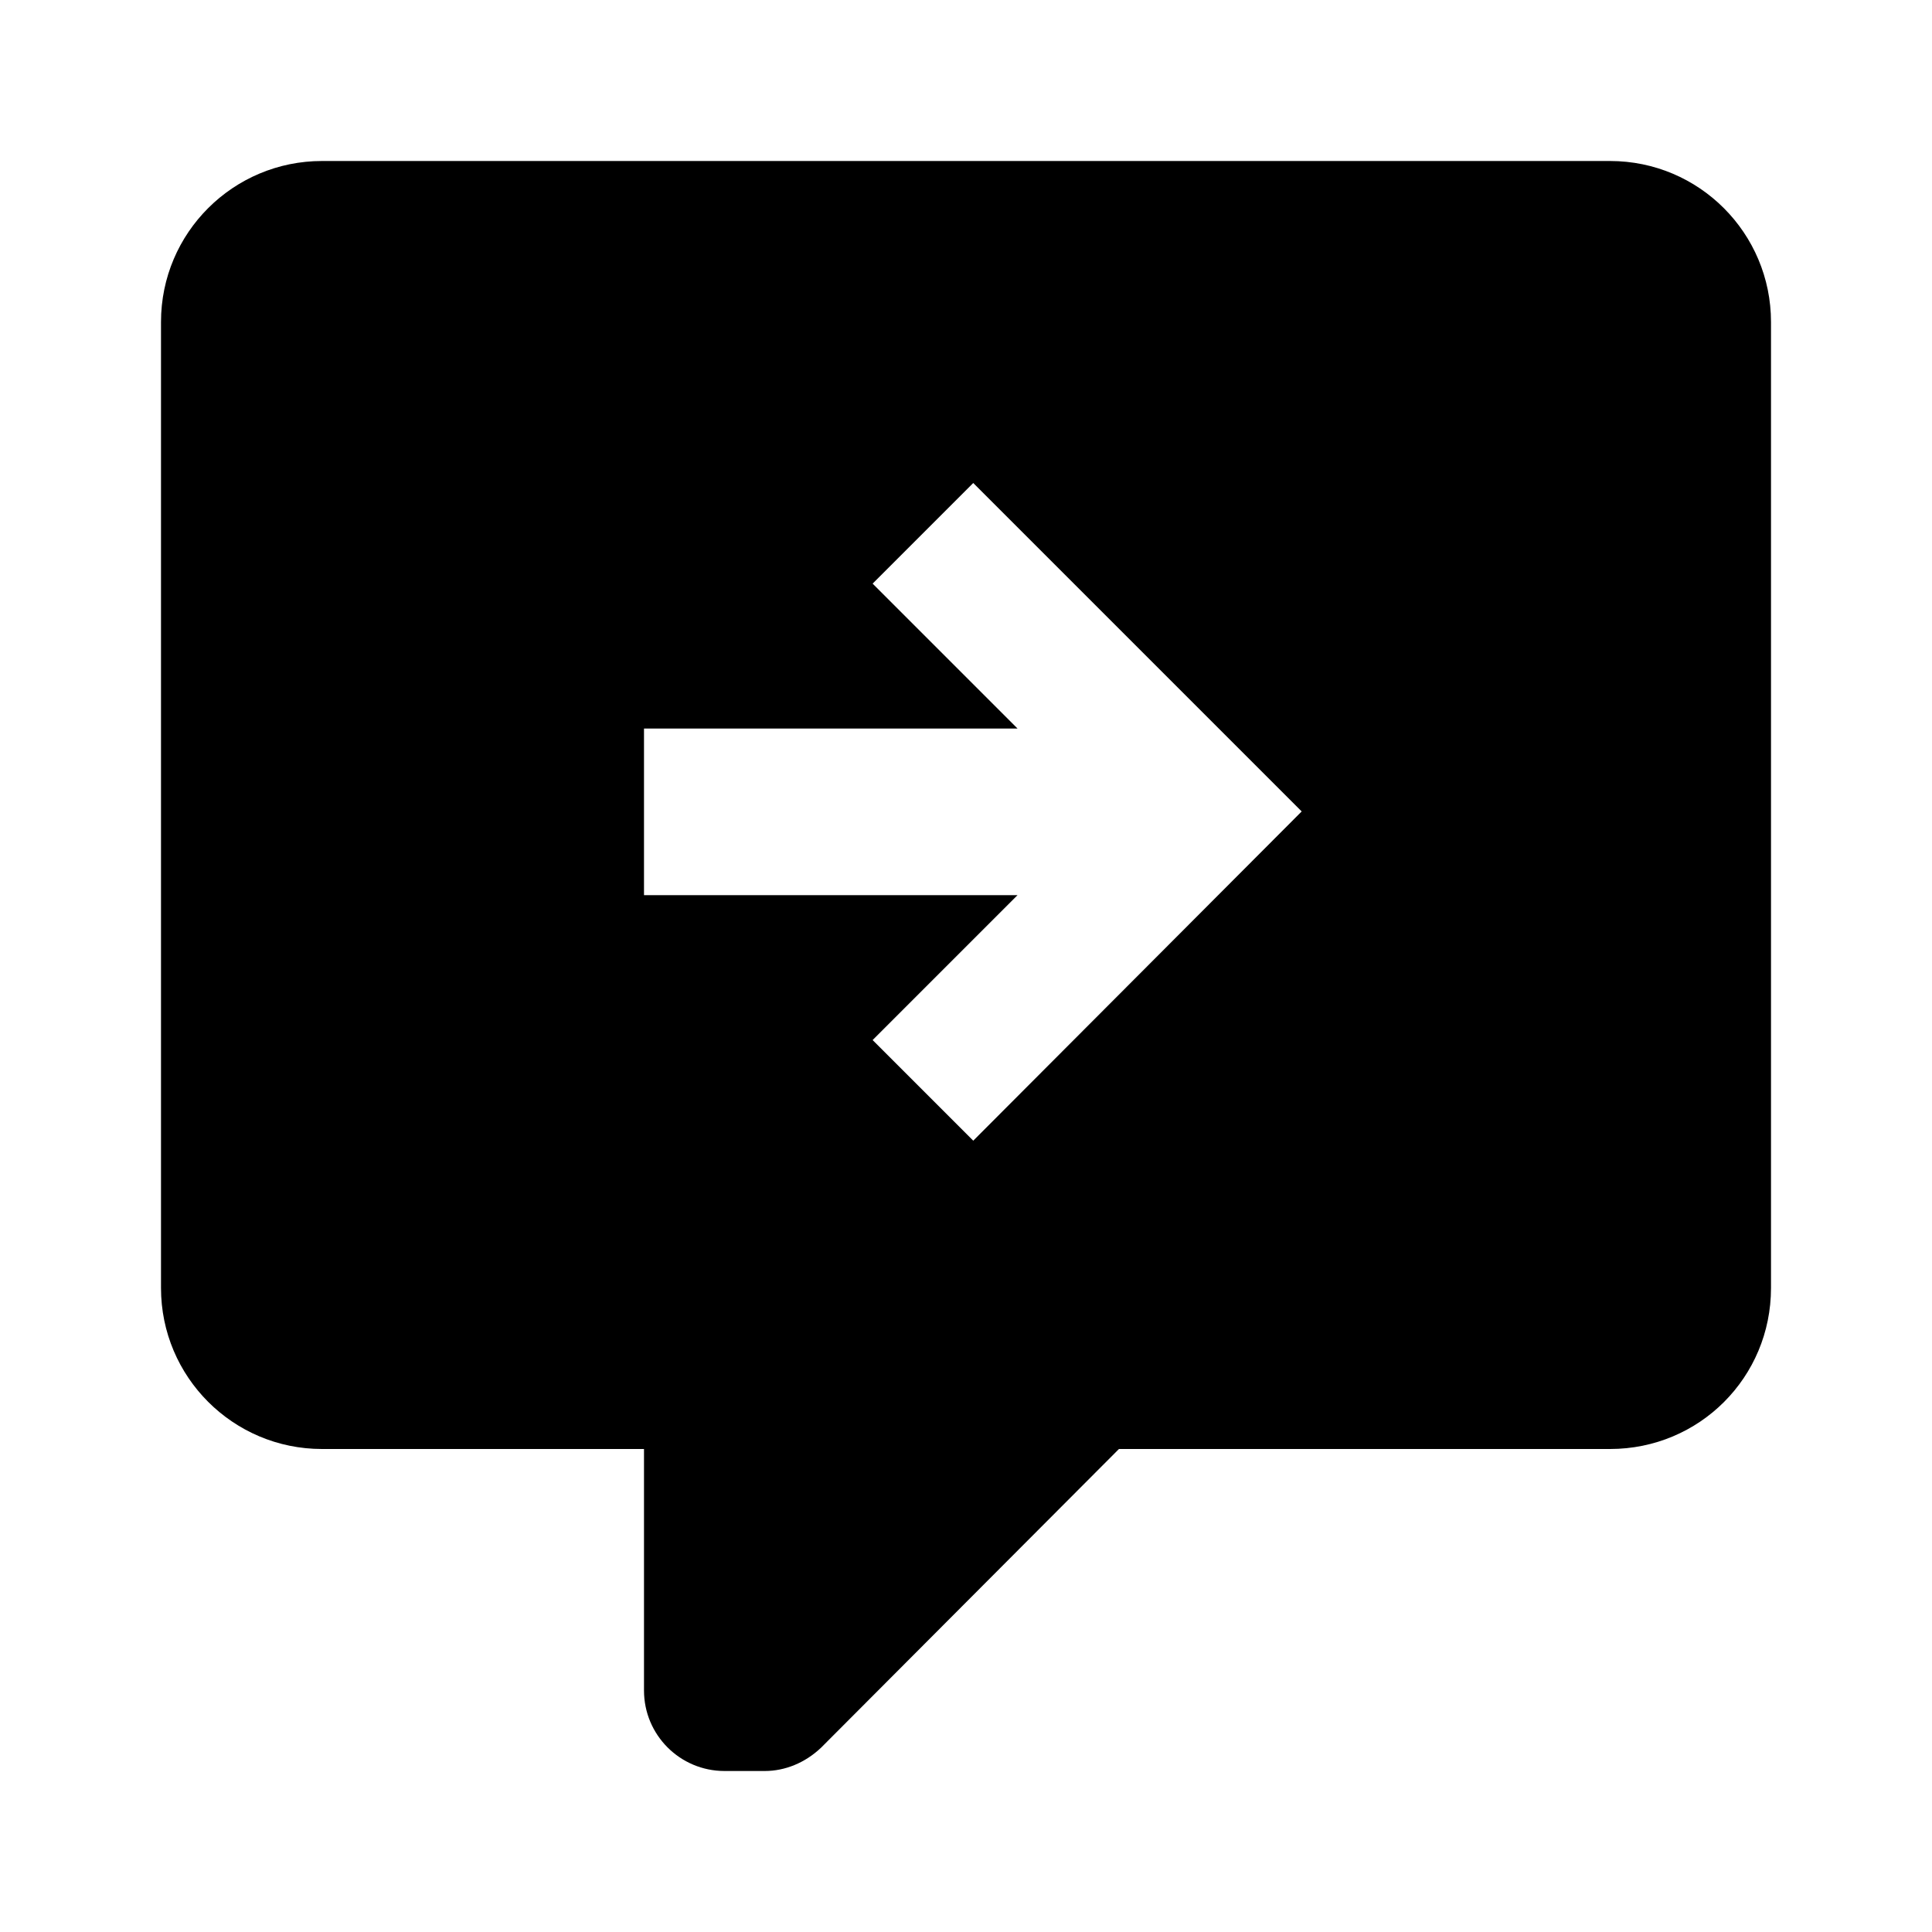
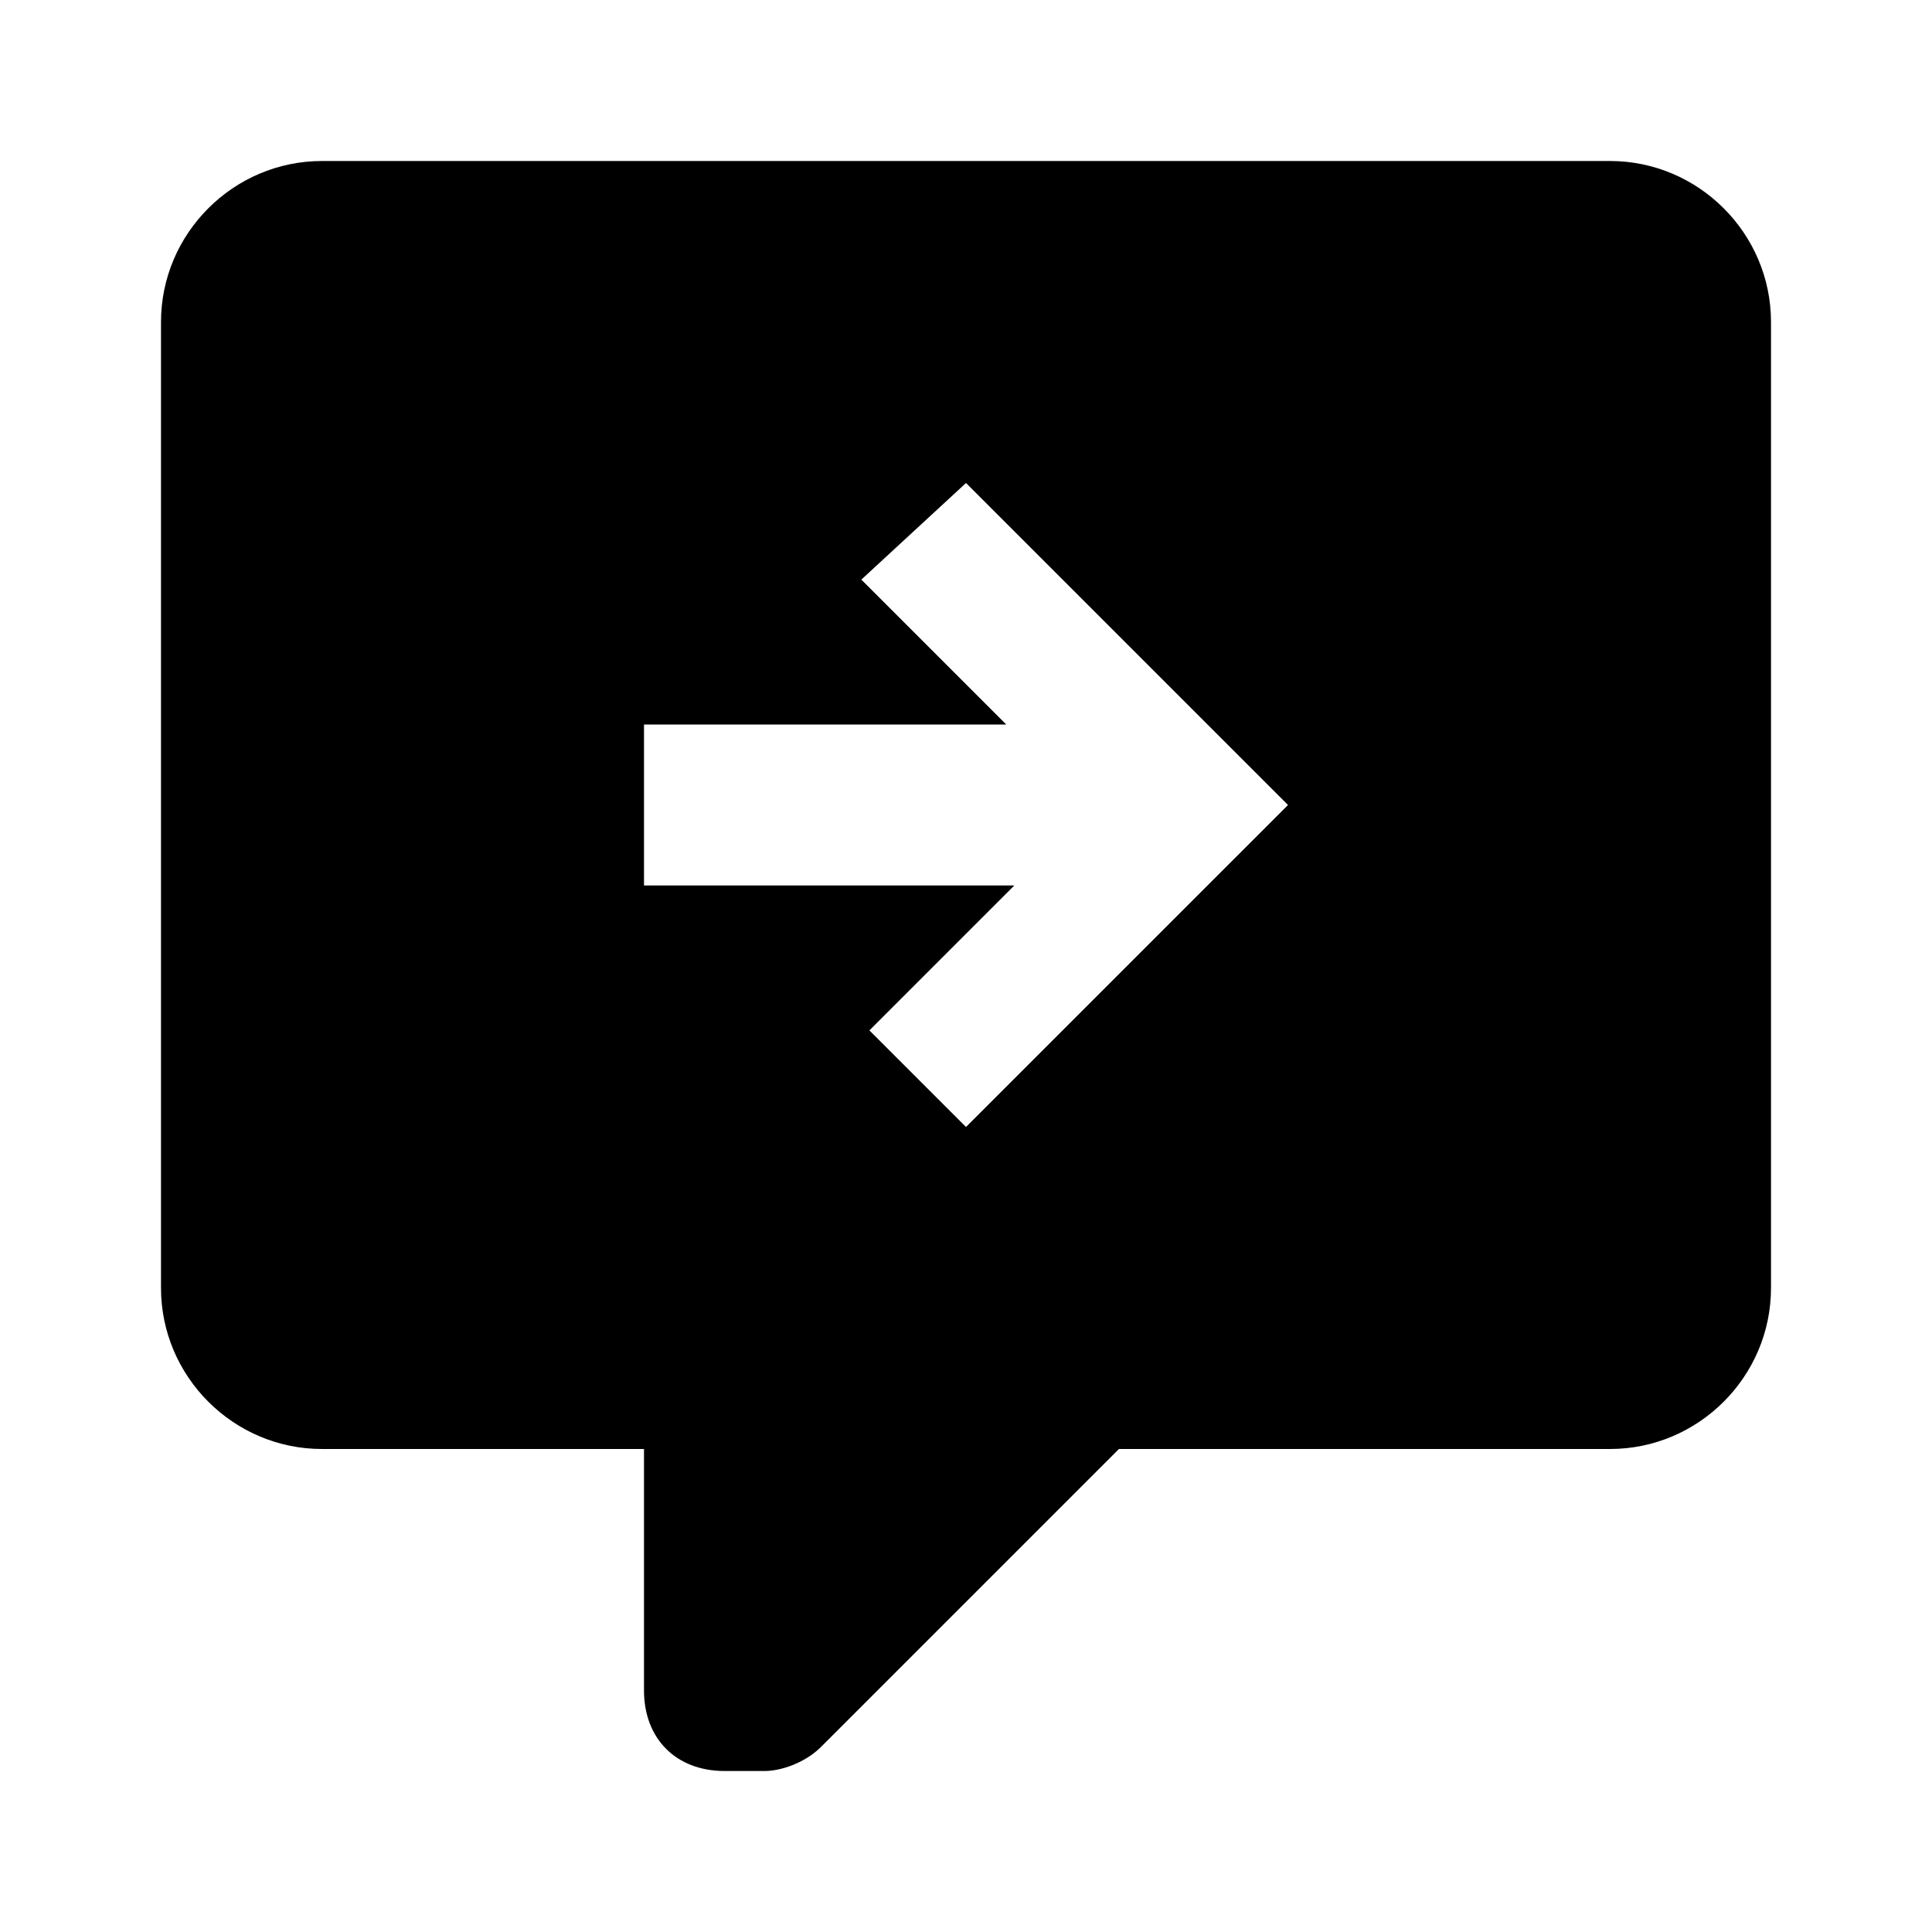
<svg xmlns="http://www.w3.org/2000/svg" version="1.1" id="mdi-comment-arrow-right" width="24" height="24" viewBox="0 0 24 24">
-   <path d="M9,22A1,1 0 0,1 8,21V18H4A2,2 0 0,1 2,16V4C2,2.89 2.9,2 4,2H20C21.11,2 22,2.9 22,4V16C22,17.11 21.11,18 20,18H13.9L10.2,21.71C10,21.9 9.75,22 9.5,22H9M8,9.05V11.12H12.64L10.84,12.92L12.09,14.17L16.17,10.08L12.09,6L10.84,7.25L12.64,9.05H8Z" />
+   <path d="M20 2H4C2.9 2 2 2.9 2 4V16C2 17.1 2.9 18 4 18H8V21C8 21.6 8.4 22 9 22H9.5C9.7 22 10 21.9 10.2 21.7L13.9 18H20C21.1 18 22 17.1 22 16V4C22 2.9 21.1 2 20 2M12 14L10.8 12.8L12.6 11H8V9H12.5L10.7 7.2L12 6L16 10L12 14Z" />
</svg>
